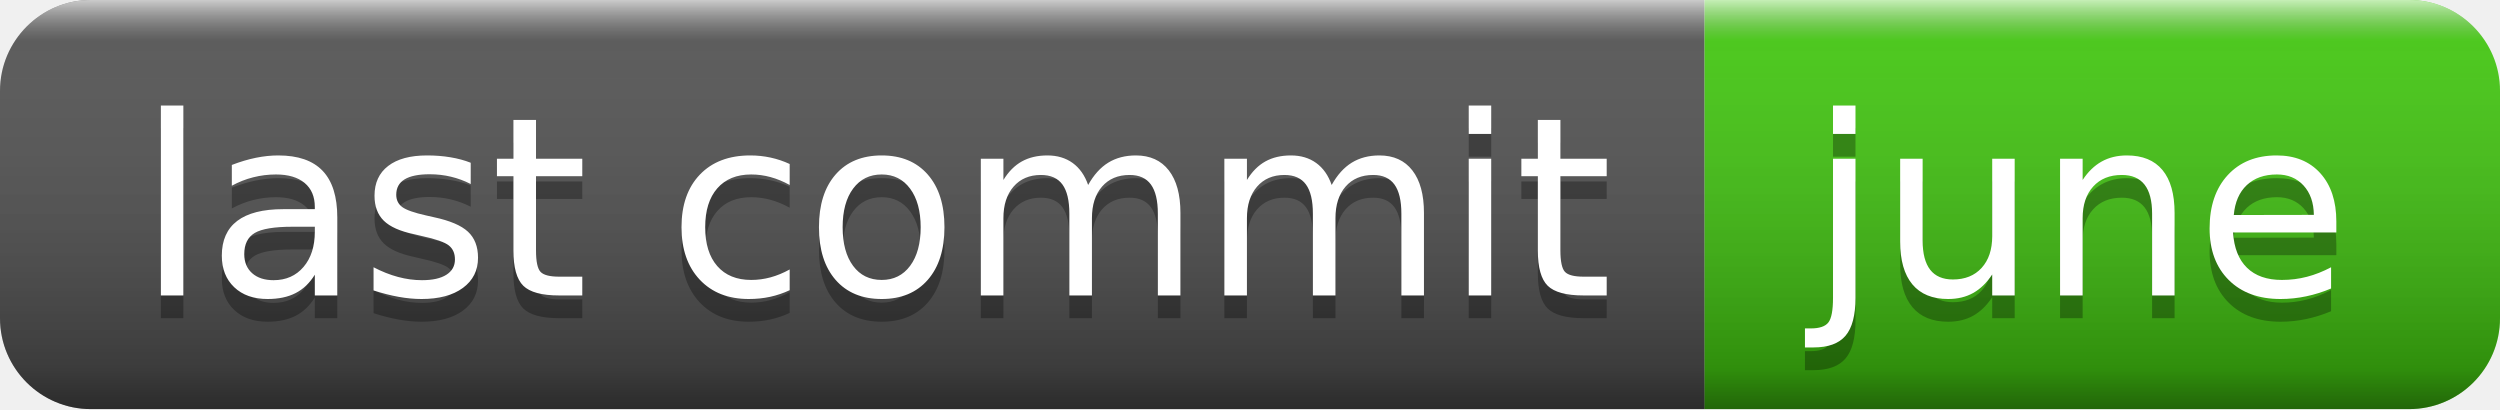
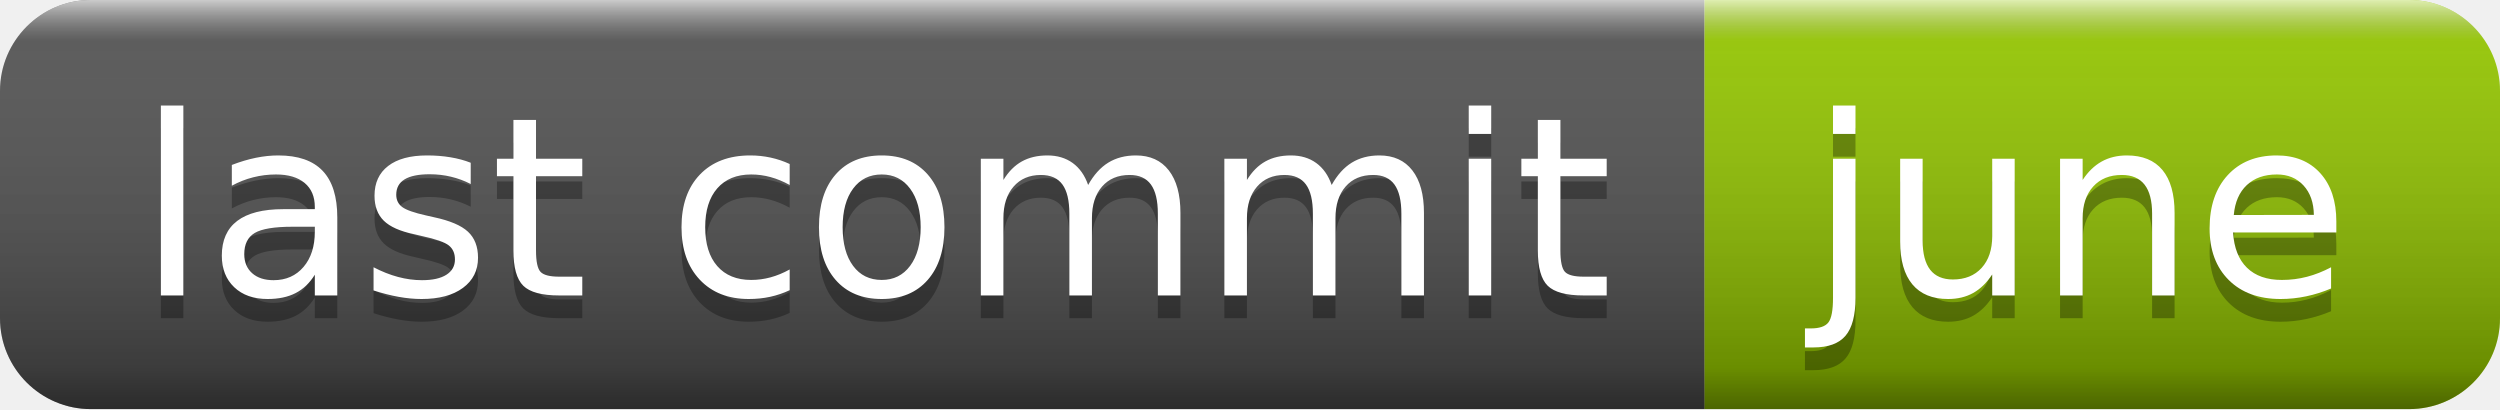
<svg xmlns="http://www.w3.org/2000/svg" width="110" height="18" role="img" aria-label="last commit: june">
  <linearGradient id="s" x2="0" y2="100%">
    <stop offset="0" stop-color="#fff" stop-opacity=".7" />
    <stop offset=".1" stop-color="#aaa" stop-opacity=".1" />
    <stop offset=".9" stop-color="#000" stop-opacity=".3" />
    <stop offset="1" stop-color="#000" stop-opacity=".5" />
  </linearGradient>
  <clipPath id="r">
    <rect width="110" height="18" rx="4" fill="#fff" />
  </clipPath>
  <g clip-path="url(#r)">
    <rect width="75" height="18" fill="#555" />
-     <rect x="75" width="35" height="18" fill="#4c1" />
+     <rect x="75" width="35" height="18" fill="#97ca00" />
    <rect width="110" height="18" fill="url(#s)" />
  </g>
  <g fill="#fff" text-anchor="middle" font-family="Verdana,Geneva,DejaVu Sans,sans-serif" text-rendering="geometricPrecision" font-size="110">
    <text aria-hidden="true" x="385" y="140" fill="#010101" fill-opacity=".3" transform="scale(.1)" textLength="650">last commit</text>
    <text x="385" y="130" transform="scale(.1)" fill="#fff" textLength="650">last commit</text>
    <text aria-hidden="true" x="915" y="140" fill="#010101" fill-opacity=".3" transform="scale(.1)" textLength="250">june</text>
    <text x="915" y="130" transform="scale(.1)" fill="#fff" textLength="250">june</text>
  </g>
</svg>
